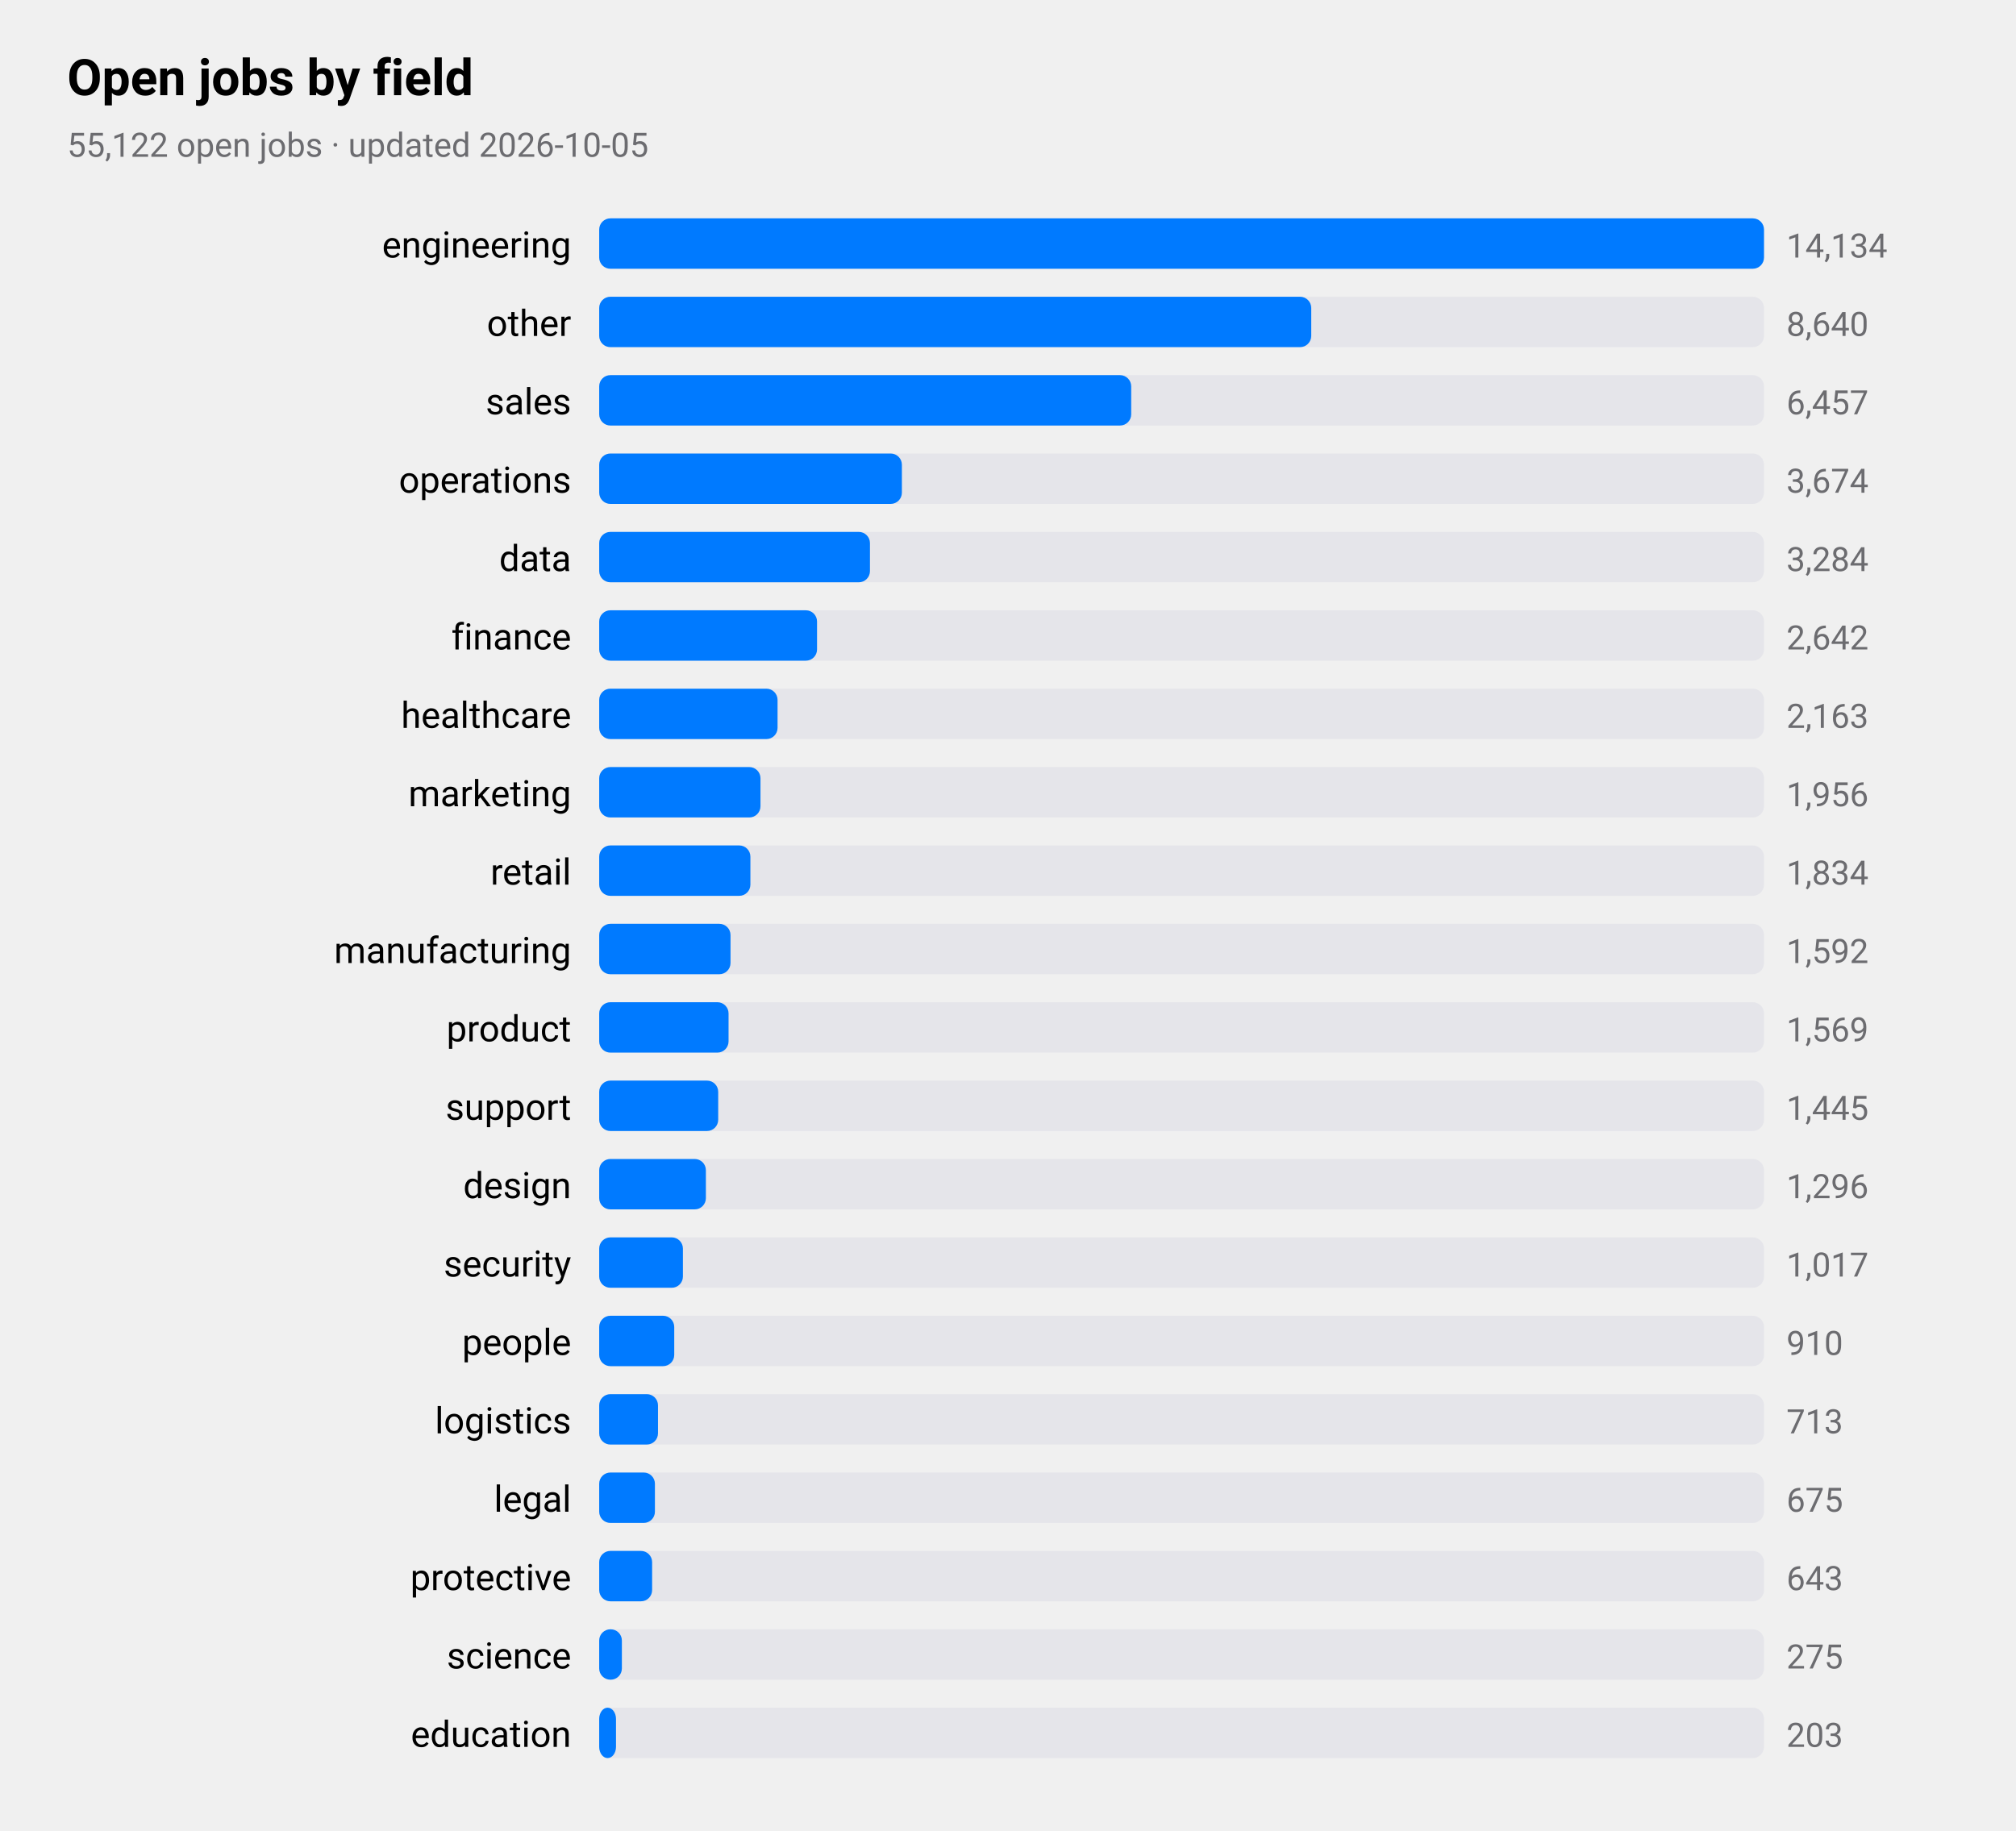
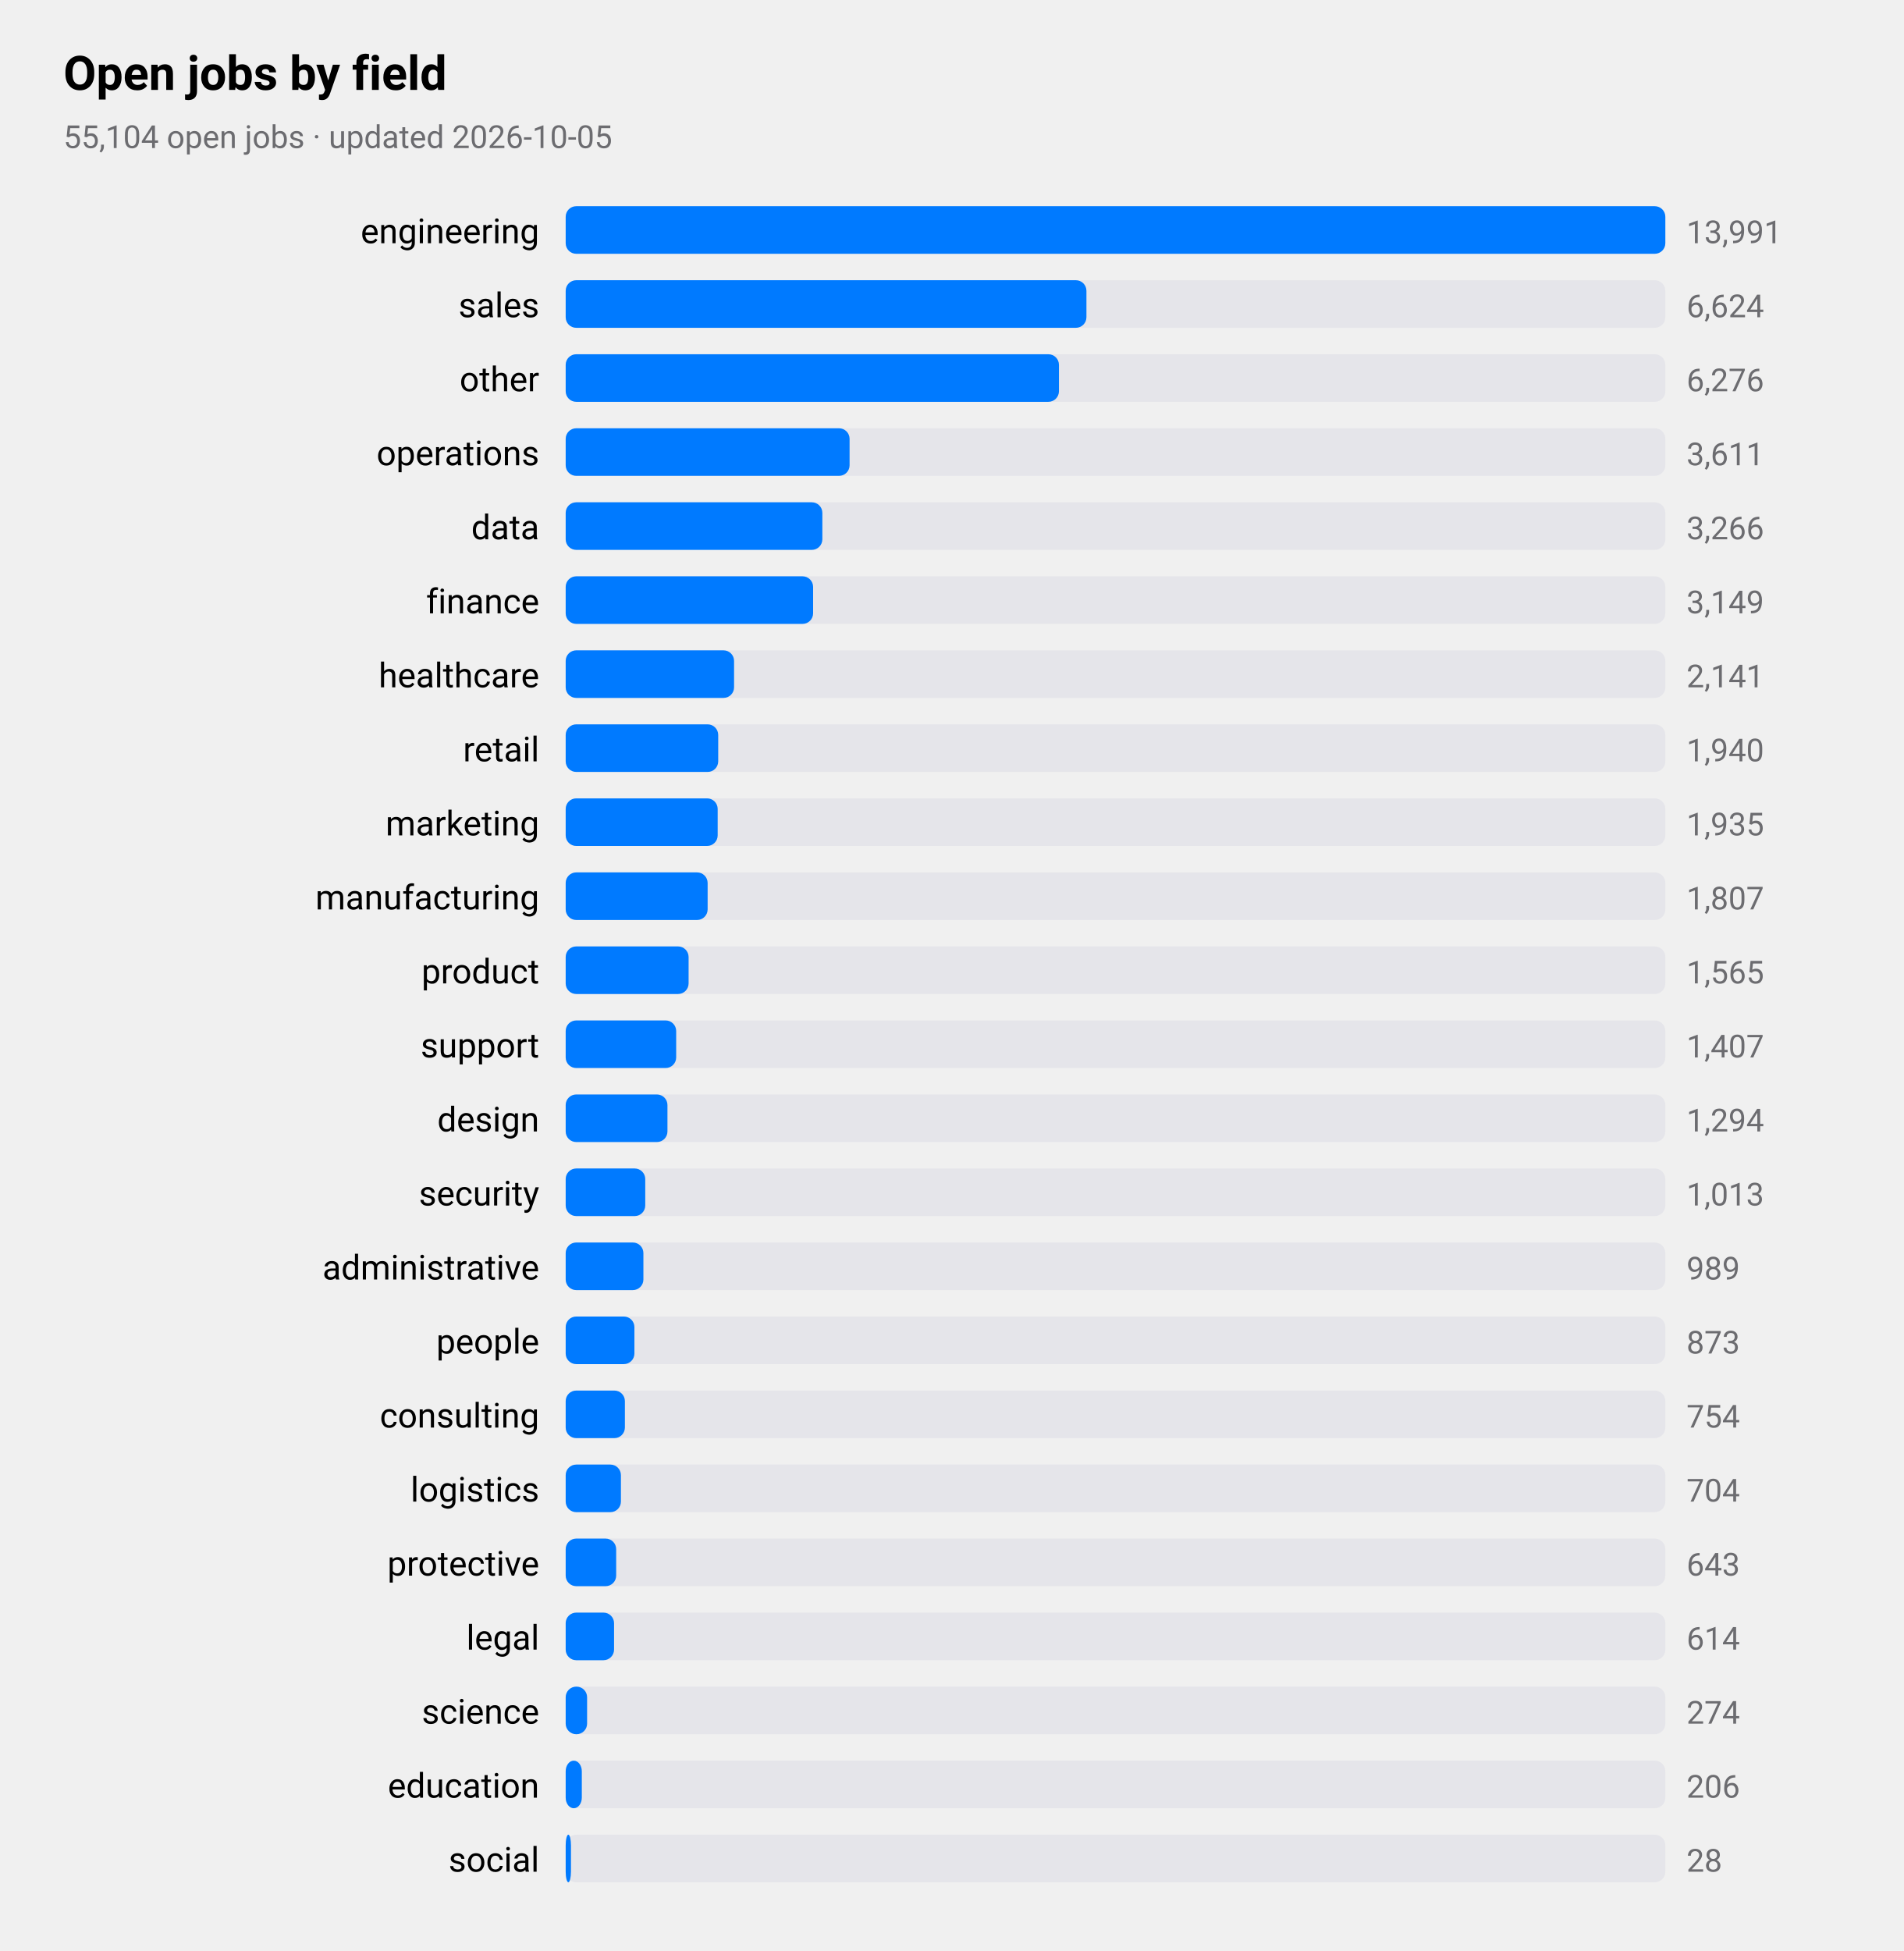
- <svg xmlns="http://www.w3.org/2000/svg" viewBox="0 0 720 654" width="720" height="654" role="img" aria-label="Open jobs by field">
+ <svg xmlns="http://www.w3.org/2000/svg" viewBox="0 0 720 738" width="720" height="738" role="img" aria-label="Open jobs by field">
  <style>
text{font-family:-apple-system,BlinkMacSystemFont,"SF Pro Text","Helvetica Neue","Segoe UI",Roboto,sans-serif;fill:#000}
.sub,.val,.axis{fill:#6c6c70}.bar{fill:#007aff}.track{fill:#e5e5ea}.grid{stroke:#d1d1d6}
.l1{fill:none;stroke:#007aff;stroke-width:2.5}.d1{fill:#007aff}.l2{fill:none;stroke:#ff9500;stroke-width:2.5}.d2{fill:#ff9500}
.l3{fill:none;stroke:#34c759;stroke-width:2.5}.d3{fill:#34c759}.l4{fill:none;stroke:#af52de;stroke-width:2.5}.d4{fill:#af52de}
.l5{fill:none;stroke:#ff3b30;stroke-width:2.5}.d5{fill:#ff3b30}.l6{fill:none;stroke:#00b8d4;stroke-width:2.5}.d6{fill:#00b8d4}
@media(prefers-color-scheme:dark){text{fill:#fff}.sub,.val,.axis{fill:#98989d}.bar{fill:#0a84ff}.track{fill:#2c2c2e}.grid{stroke:#38383a}
.l1{stroke:#0a84ff}.d1{fill:#0a84ff}.l2{stroke:#ff9f0a}.d2{fill:#ff9f0a}
.l3{stroke:#30d158}.d3{fill:#30d158}.l4{stroke:#bf5af2}.d4{fill:#bf5af2}.l5{stroke:#ff453a}.d5{fill:#ff453a}.l6{stroke:#40cbe0}.d6{fill:#40cbe0}}
</style>
  <text x="24" y="34" font-size="18" font-weight="600">Open jobs by field</text>
-   <text class="sub" x="24" y="56" font-size="12">55,122 open jobs · updated 2026-10-05</text>
+   <text class="sub" x="24" y="56" font-size="12">55,104 open jobs · updated 2026-10-05</text>
  <text x="204" y="92" font-size="13" text-anchor="end">engineering</text>
  <rect class="track" x="214" y="78" width="416" height="18" rx="4" />
  <rect class="bar" x="214" y="78" width="416.0" height="18" rx="4" />
-   <text class="val" x="638" y="92" font-size="12">14,134</text>
-   <text x="204" y="120" font-size="13" text-anchor="end">other</text>
+   <text class="val" x="638" y="92" font-size="12">13,991</text>
+   <text x="204" y="120" font-size="13" text-anchor="end">sales</text>
  <rect class="track" x="214" y="106" width="416" height="18" rx="4" />
-   <rect class="bar" x="214" y="106" width="254.3" height="18" rx="4" />
-   <text class="val" x="638" y="120" font-size="12">8,640</text>
-   <text x="204" y="148" font-size="13" text-anchor="end">sales</text>
+   <rect class="bar" x="214" y="106" width="197.0" height="18" rx="4" />
+   <text class="val" x="638" y="120" font-size="12">6,624</text>
+   <text x="204" y="148" font-size="13" text-anchor="end">other</text>
  <rect class="track" x="214" y="134" width="416" height="18" rx="4" />
-   <rect class="bar" x="214" y="134" width="190.0" height="18" rx="4" />
-   <text class="val" x="638" y="148" font-size="12">6,457</text>
+   <rect class="bar" x="214" y="134" width="186.6" height="18" rx="4" />
+   <text class="val" x="638" y="148" font-size="12">6,276</text>
  <text x="204" y="176" font-size="13" text-anchor="end">operations</text>
  <rect class="track" x="214" y="162" width="416" height="18" rx="4" />
-   <rect class="bar" x="214" y="162" width="108.1" height="18" rx="4" />
-   <text class="val" x="638" y="176" font-size="12">3,674</text>
+   <rect class="bar" x="214" y="162" width="107.4" height="18" rx="4" />
+   <text class="val" x="638" y="176" font-size="12">3,611</text>
  <text x="204" y="204" font-size="13" text-anchor="end">data</text>
  <rect class="track" x="214" y="190" width="416" height="18" rx="4" />
-   <rect class="bar" x="214" y="190" width="96.7" height="18" rx="4" />
-   <text class="val" x="638" y="204" font-size="12">3,284</text>
+   <rect class="bar" x="214" y="190" width="97.1" height="18" rx="4" />
+   <text class="val" x="638" y="204" font-size="12">3,266</text>
  <text x="204" y="232" font-size="13" text-anchor="end">finance</text>
  <rect class="track" x="214" y="218" width="416" height="18" rx="4" />
-   <rect class="bar" x="214" y="218" width="77.8" height="18" rx="4" />
-   <text class="val" x="638" y="232" font-size="12">2,642</text>
+   <rect class="bar" x="214" y="218" width="93.6" height="18" rx="4" />
+   <text class="val" x="638" y="232" font-size="12">3,149</text>
  <text x="204" y="260" font-size="13" text-anchor="end">healthcare</text>
  <rect class="track" x="214" y="246" width="416" height="18" rx="4" />
  <rect class="bar" x="214" y="246" width="63.7" height="18" rx="4" />
-   <text class="val" x="638" y="260" font-size="12">2,163</text>
-   <text x="204" y="288" font-size="13" text-anchor="end">marketing</text>
+   <text class="val" x="638" y="260" font-size="12">2,141</text>
+   <text x="204" y="288" font-size="13" text-anchor="end">retail</text>
  <rect class="track" x="214" y="274" width="416" height="18" rx="4" />
-   <rect class="bar" x="214" y="274" width="57.6" height="18" rx="4" />
-   <text class="val" x="638" y="288" font-size="12">1,956</text>
-   <text x="204" y="316" font-size="13" text-anchor="end">retail</text>
+   <rect class="bar" x="214" y="274" width="57.7" height="18" rx="4" />
+   <text class="val" x="638" y="288" font-size="12">1,940</text>
+   <text x="204" y="316" font-size="13" text-anchor="end">marketing</text>
  <rect class="track" x="214" y="302" width="416" height="18" rx="4" />
-   <rect class="bar" x="214" y="302" width="54.0" height="18" rx="4" />
-   <text class="val" x="638" y="316" font-size="12">1,834</text>
+   <rect class="bar" x="214" y="302" width="57.5" height="18" rx="4" />
+   <text class="val" x="638" y="316" font-size="12">1,935</text>
  <text x="204" y="344" font-size="13" text-anchor="end">manufacturing</text>
  <rect class="track" x="214" y="330" width="416" height="18" rx="4" />
-   <rect class="bar" x="214" y="330" width="46.9" height="18" rx="4" />
-   <text class="val" x="638" y="344" font-size="12">1,592</text>
+   <rect class="bar" x="214" y="330" width="53.7" height="18" rx="4" />
+   <text class="val" x="638" y="344" font-size="12">1,807</text>
  <text x="204" y="372" font-size="13" text-anchor="end">product</text>
  <rect class="track" x="214" y="358" width="416" height="18" rx="4" />
-   <rect class="bar" x="214" y="358" width="46.2" height="18" rx="4" />
-   <text class="val" x="638" y="372" font-size="12">1,569</text>
+   <rect class="bar" x="214" y="358" width="46.5" height="18" rx="4" />
+   <text class="val" x="638" y="372" font-size="12">1,565</text>
  <text x="204" y="400" font-size="13" text-anchor="end">support</text>
  <rect class="track" x="214" y="386" width="416" height="18" rx="4" />
-   <rect class="bar" x="214" y="386" width="42.5" height="18" rx="4" />
-   <text class="val" x="638" y="400" font-size="12">1,445</text>
+   <rect class="bar" x="214" y="386" width="41.8" height="18" rx="4" />
+   <text class="val" x="638" y="400" font-size="12">1,407</text>
  <text x="204" y="428" font-size="13" text-anchor="end">design</text>
  <rect class="track" x="214" y="414" width="416" height="18" rx="4" />
-   <rect class="bar" x="214" y="414" width="38.1" height="18" rx="4" />
-   <text class="val" x="638" y="428" font-size="12">1,296</text>
+   <rect class="bar" x="214" y="414" width="38.5" height="18" rx="4" />
+   <text class="val" x="638" y="428" font-size="12">1,294</text>
  <text x="204" y="456" font-size="13" text-anchor="end">security</text>
  <rect class="track" x="214" y="442" width="416" height="18" rx="4" />
-   <rect class="bar" x="214" y="442" width="29.9" height="18" rx="4" />
-   <text class="val" x="638" y="456" font-size="12">1,017</text>
-   <text x="204" y="484" font-size="13" text-anchor="end">people</text>
+   <rect class="bar" x="214" y="442" width="30.1" height="18" rx="4" />
+   <text class="val" x="638" y="456" font-size="12">1,013</text>
+   <text x="204" y="484" font-size="13" text-anchor="end">administrative</text>
  <rect class="track" x="214" y="470" width="416" height="18" rx="4" />
-   <rect class="bar" x="214" y="470" width="26.8" height="18" rx="4" />
-   <text class="val" x="638" y="484" font-size="12">910</text>
-   <text x="204" y="512" font-size="13" text-anchor="end">logistics</text>
+   <rect class="bar" x="214" y="470" width="29.4" height="18" rx="4" />
+   <text class="val" x="638" y="484" font-size="12">989</text>
+   <text x="204" y="512" font-size="13" text-anchor="end">people</text>
  <rect class="track" x="214" y="498" width="416" height="18" rx="4" />
-   <rect class="bar" x="214" y="498" width="21.0" height="18" rx="4" />
-   <text class="val" x="638" y="512" font-size="12">713</text>
-   <text x="204" y="540" font-size="13" text-anchor="end">legal</text>
+   <rect class="bar" x="214" y="498" width="26.0" height="18" rx="4" />
+   <text class="val" x="638" y="512" font-size="12">873</text>
+   <text x="204" y="540" font-size="13" text-anchor="end">consulting</text>
  <rect class="track" x="214" y="526" width="416" height="18" rx="4" />
-   <rect class="bar" x="214" y="526" width="19.9" height="18" rx="4" />
-   <text class="val" x="638" y="540" font-size="12">675</text>
-   <text x="204" y="568" font-size="13" text-anchor="end">protective</text>
+   <rect class="bar" x="214" y="526" width="22.4" height="18" rx="4" />
+   <text class="val" x="638" y="540" font-size="12">754</text>
+   <text x="204" y="568" font-size="13" text-anchor="end">logistics</text>
  <rect class="track" x="214" y="554" width="416" height="18" rx="4" />
-   <rect class="bar" x="214" y="554" width="18.9" height="18" rx="4" />
-   <text class="val" x="638" y="568" font-size="12">643</text>
-   <text x="204" y="596" font-size="13" text-anchor="end">science</text>
+   <rect class="bar" x="214" y="554" width="20.9" height="18" rx="4" />
+   <text class="val" x="638" y="568" font-size="12">704</text>
+   <text x="204" y="596" font-size="13" text-anchor="end">protective</text>
  <rect class="track" x="214" y="582" width="416" height="18" rx="4" />
-   <rect class="bar" x="214" y="582" width="8.1" height="18" rx="4" />
-   <text class="val" x="638" y="596" font-size="12">275</text>
-   <text x="204" y="624" font-size="13" text-anchor="end">education</text>
+   <rect class="bar" x="214" y="582" width="19.1" height="18" rx="4" />
+   <text class="val" x="638" y="596" font-size="12">643</text>
+   <text x="204" y="624" font-size="13" text-anchor="end">legal</text>
  <rect class="track" x="214" y="610" width="416" height="18" rx="4" />
-   <rect class="bar" x="214" y="610" width="6.0" height="18" rx="4" />
-   <text class="val" x="638" y="624" font-size="12">203</text>
+   <rect class="bar" x="214" y="610" width="18.3" height="18" rx="4" />
+   <text class="val" x="638" y="624" font-size="12">614</text>
+   <text x="204" y="652" font-size="13" text-anchor="end">science</text>
+   <rect class="track" x="214" y="638" width="416" height="18" rx="4" />
+   <rect class="bar" x="214" y="638" width="8.1" height="18" rx="4" />
+   <text class="val" x="638" y="652" font-size="12">274</text>
+   <text x="204" y="680" font-size="13" text-anchor="end">education</text>
+   <rect class="track" x="214" y="666" width="416" height="18" rx="4" />
+   <rect class="bar" x="214" y="666" width="6.1" height="18" rx="4" />
+   <text class="val" x="638" y="680" font-size="12">206</text>
+   <text x="204" y="708" font-size="13" text-anchor="end">social</text>
+   <rect class="track" x="214" y="694" width="416" height="18" rx="4" />
+   <rect class="bar" x="214" y="694" width="2.0" height="18" rx="4" />
+   <text class="val" x="638" y="708" font-size="12">28</text>
</svg>
